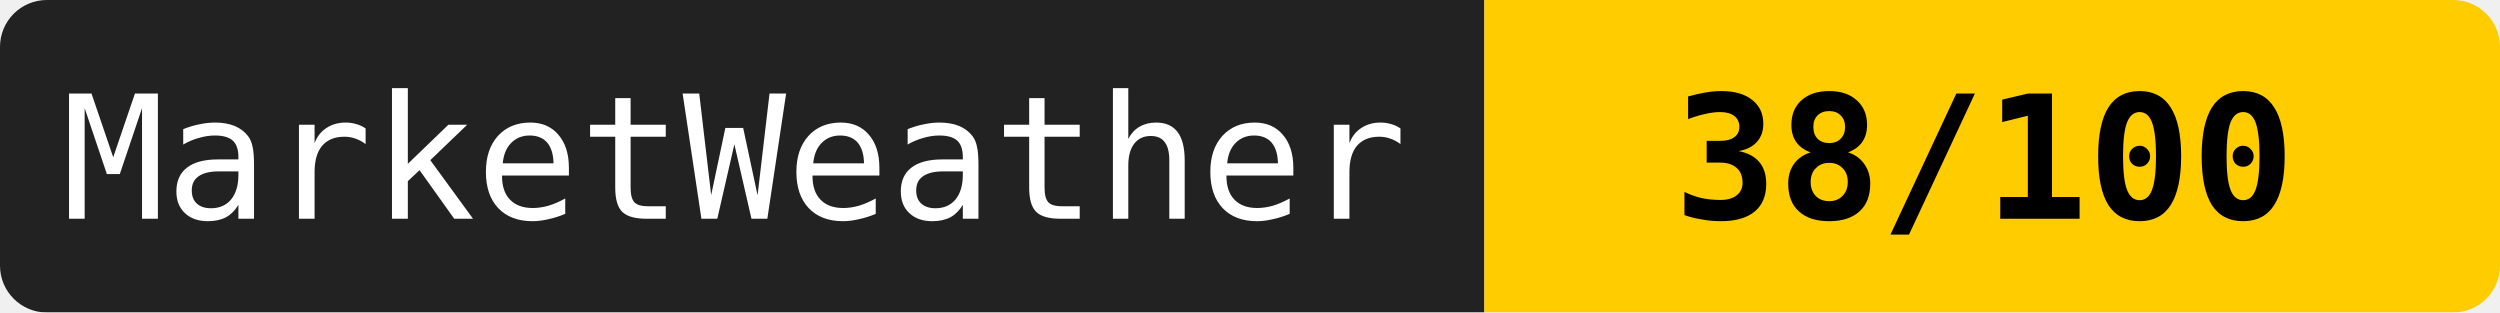
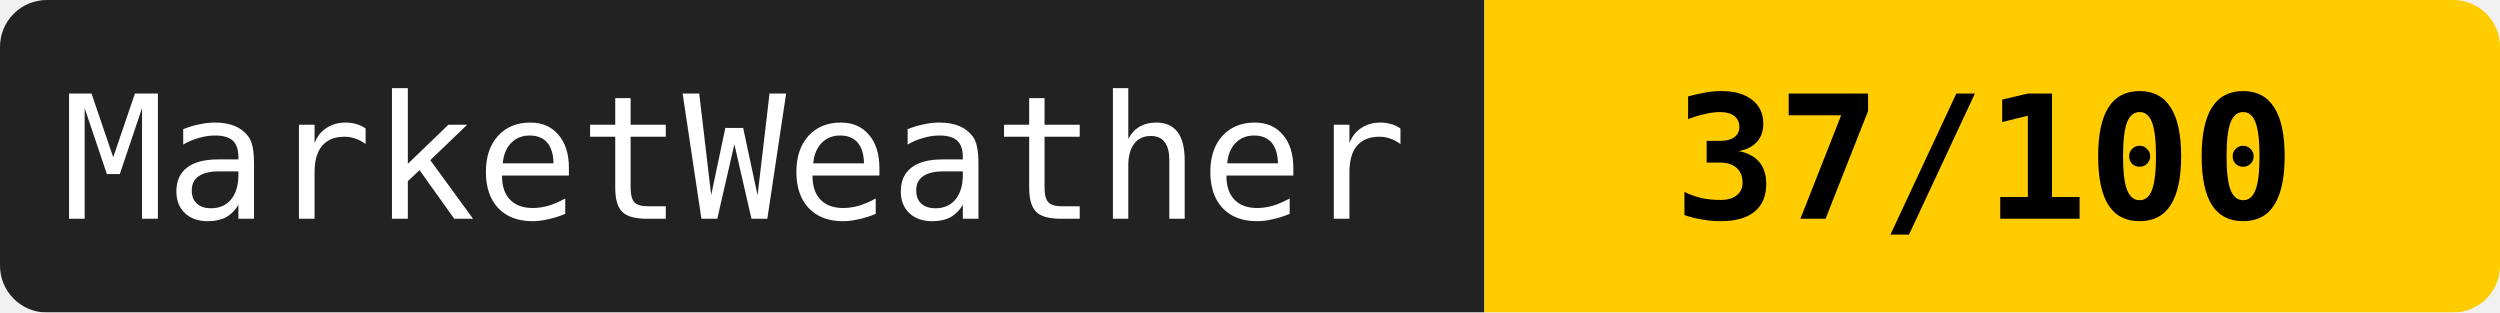
<svg xmlns="http://www.w3.org/2000/svg" width="160" height="20">
  <mask id="a">
    <rect width="160" height="20" rx="3" fill="#fff" />
  </mask>
  <g mask="url(#a)">
    <path fill="#222" d="M0 0h95v20H0z" />
    <path fill="#ffcc00" d="M95 0h65v20H95z" />
  </g>
  <g fill="#fff" text-anchor="middle" font-family="monospace" font-size="11">
    <text x="47" y="14">MarketWeather</text>
-     <text x="127" y="14" fill="#000" font-weight="bold">38/100</text>
+     <text x="127" y="14" fill="#000" font-weight="bold">37/100</text>
  </g>
</svg>
